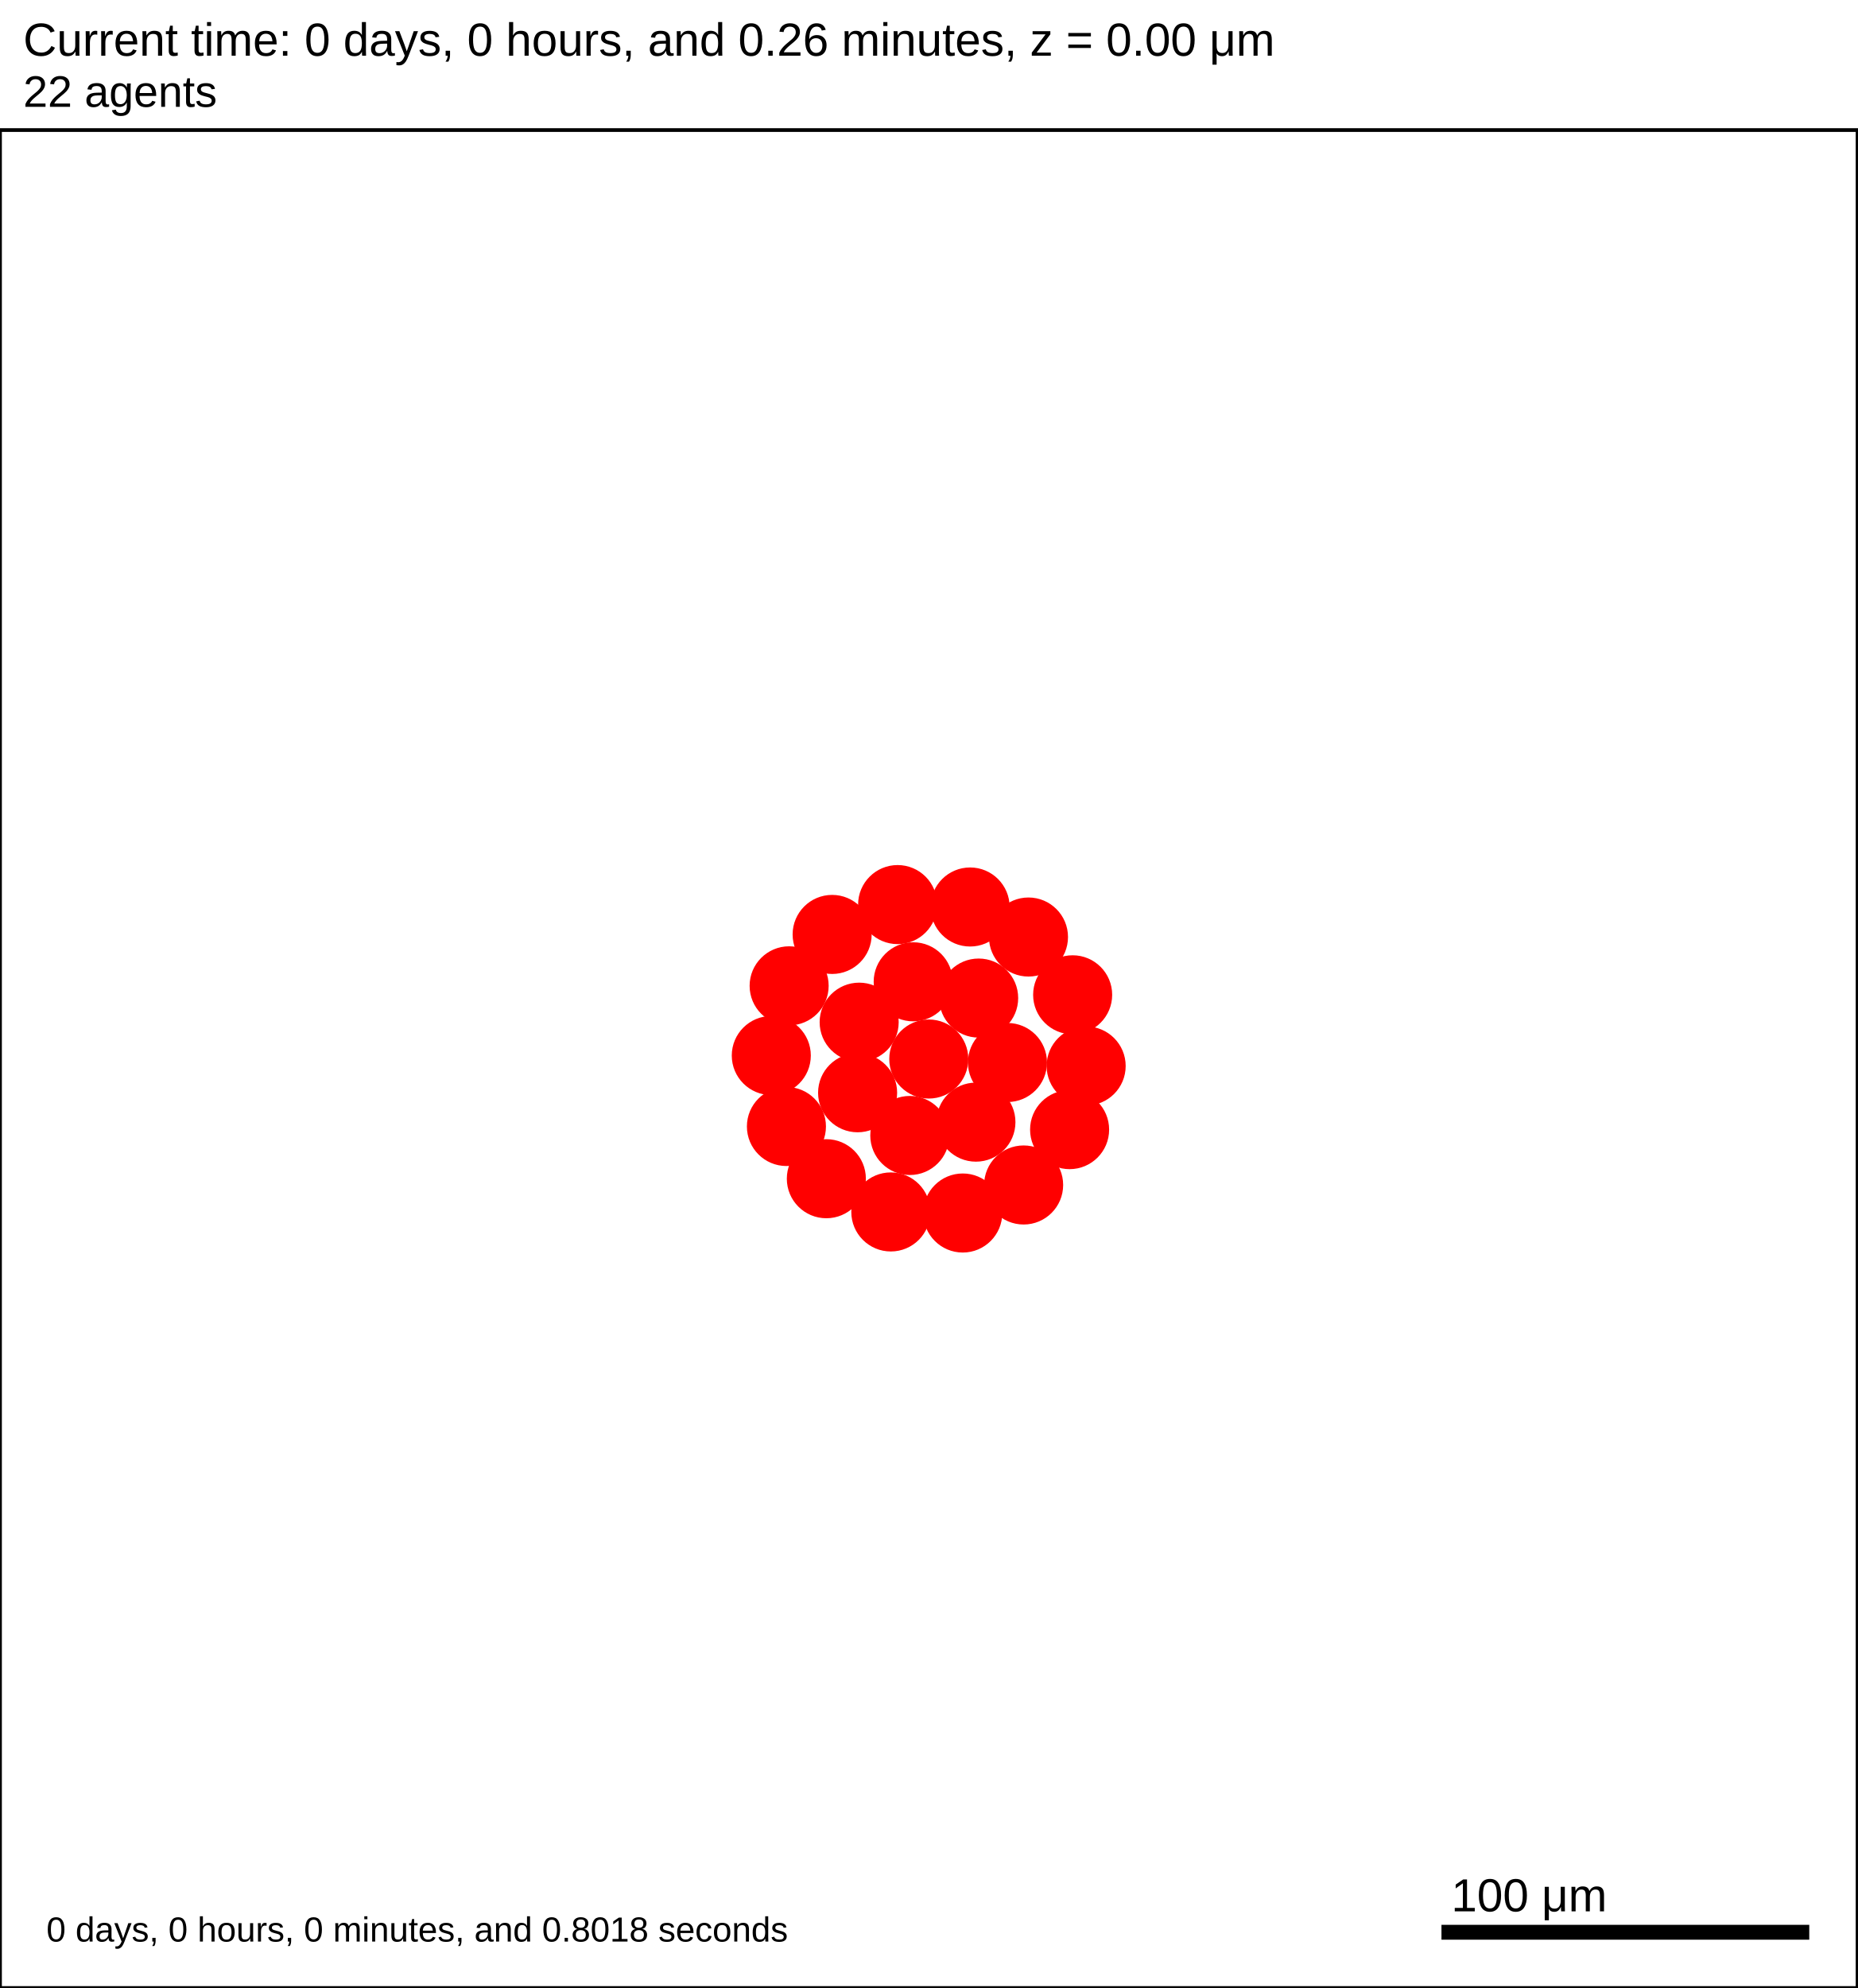
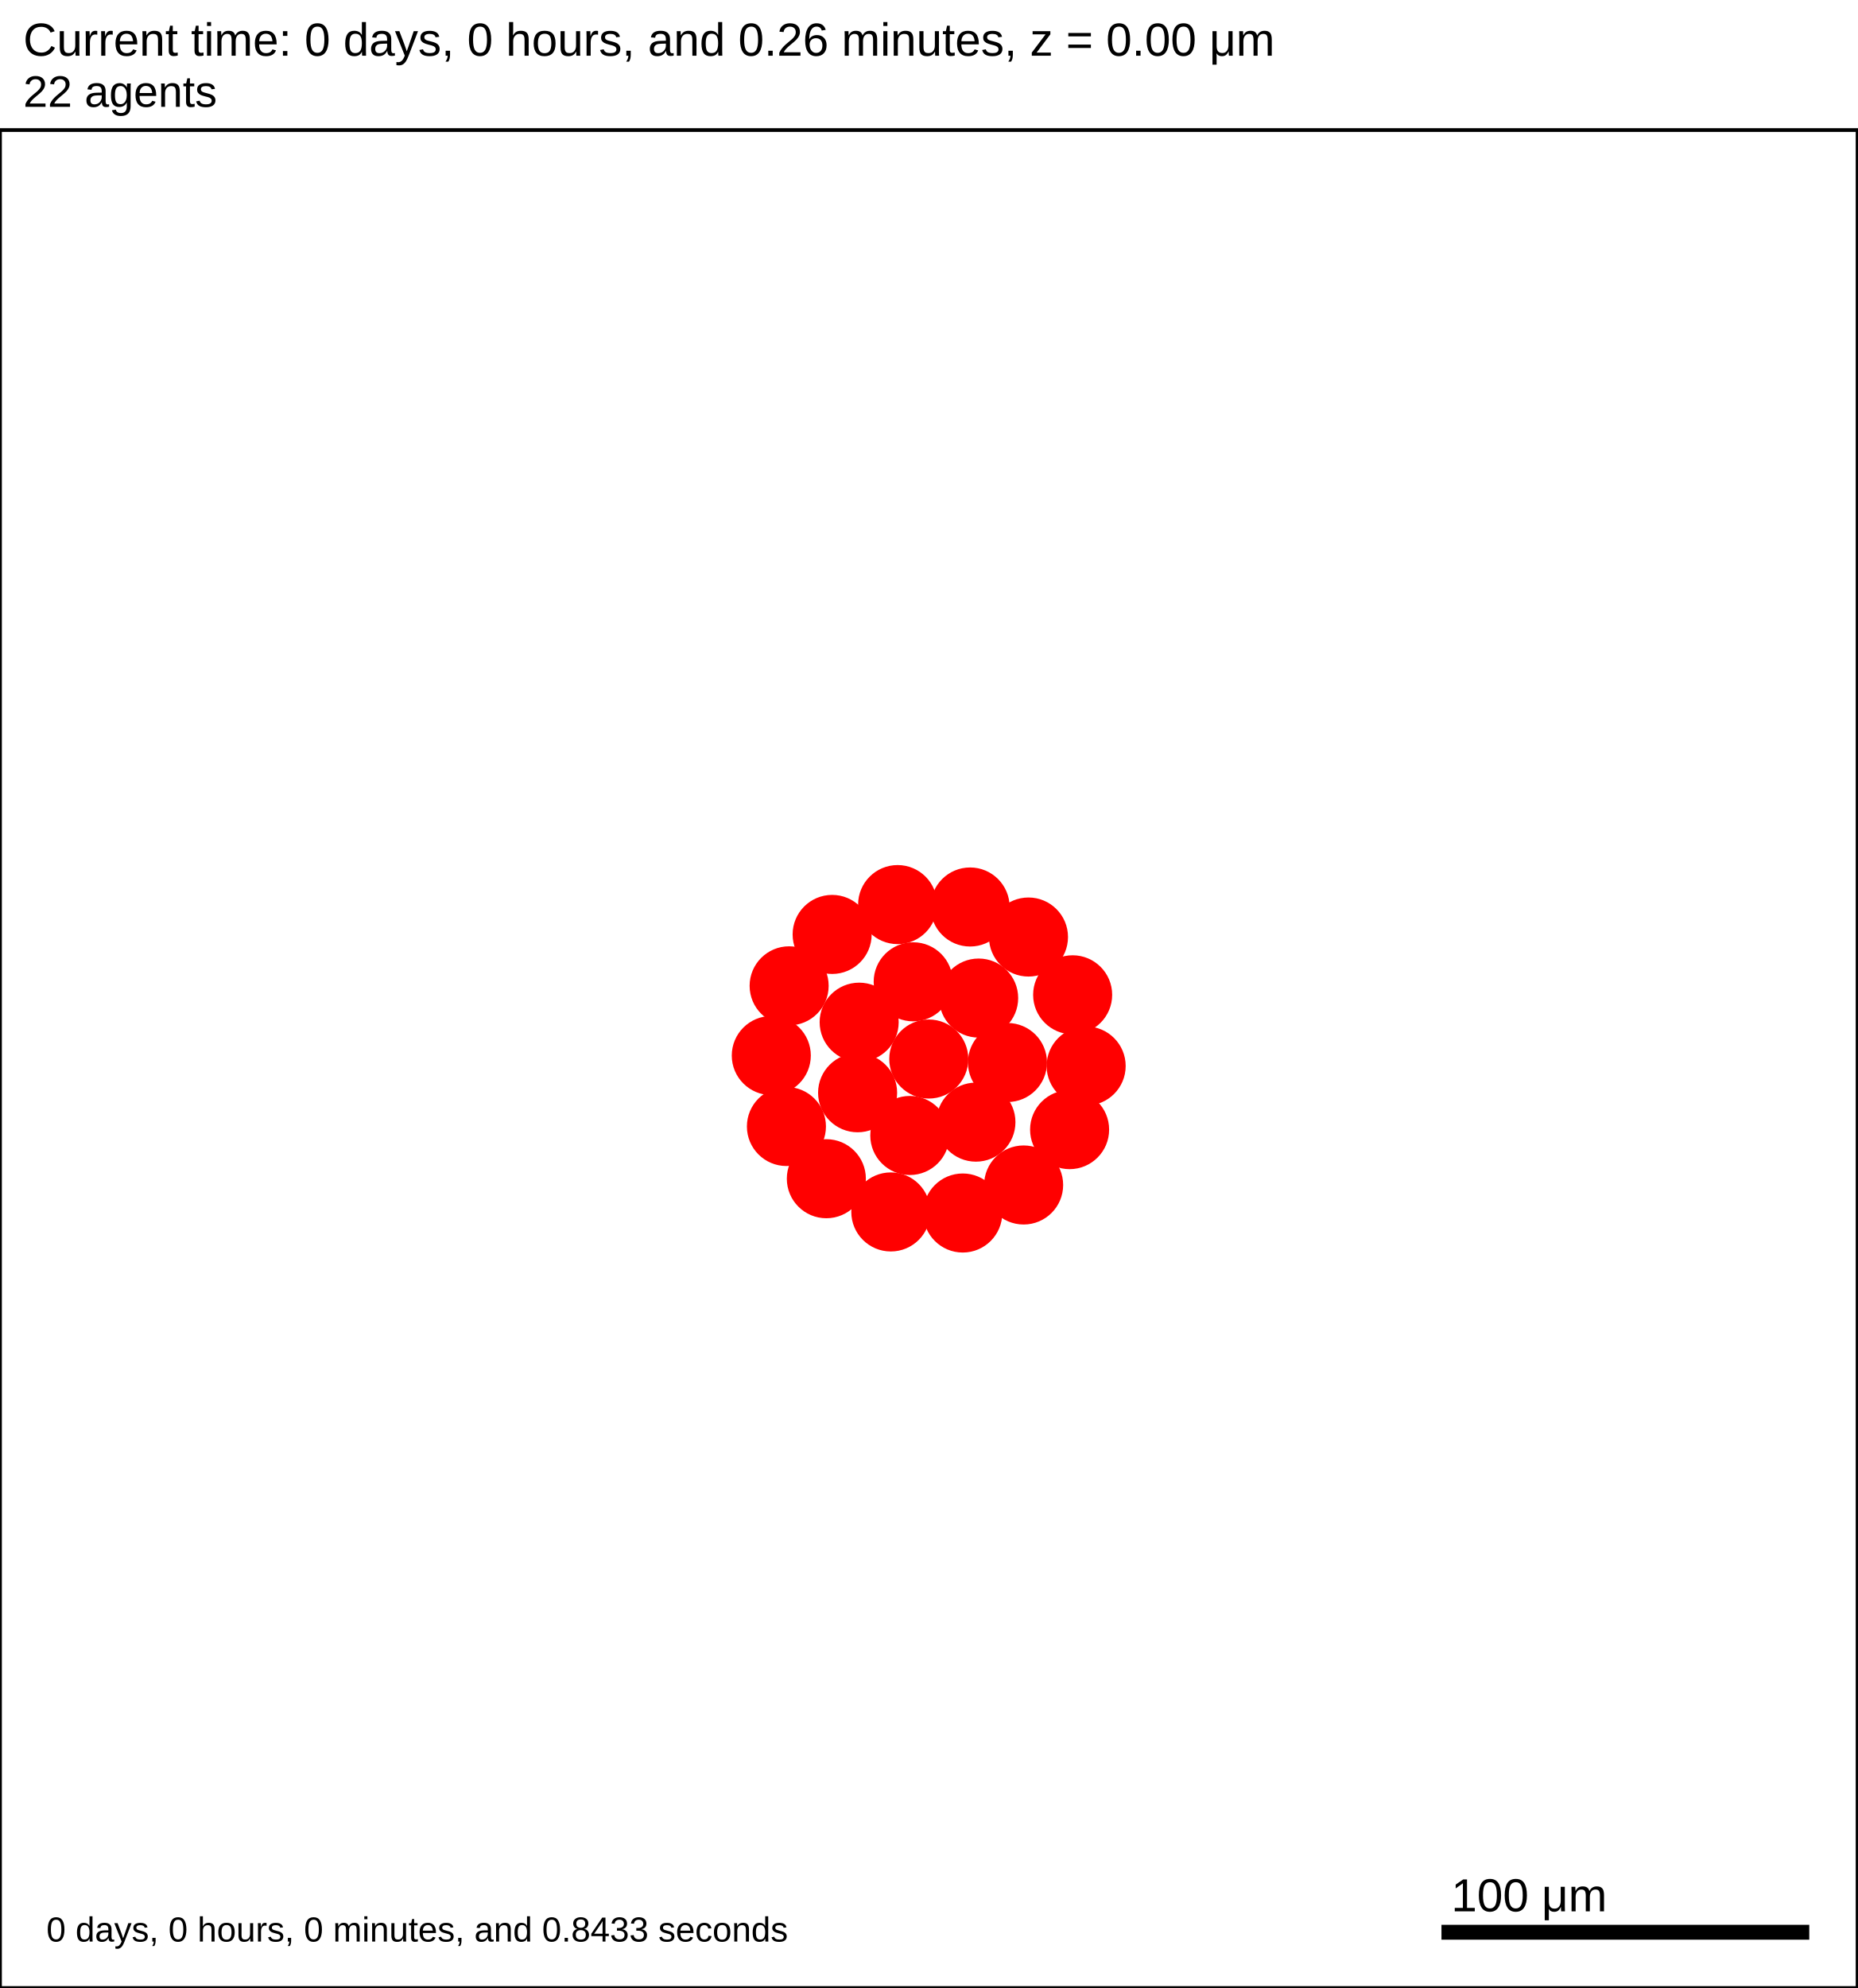
<svg xmlns="http://www.w3.org/2000/svg" version="1.1" width="500" height="535" id="svg2">
  <rect x="0" y="0" width="500" height="535" stroke-width="1" stroke="white" fill="white" />
  <text x="6.25" y="15" font-family="Arial" font-size="12.5" fill="black">
   Current time: 0 days, 0 hours, and 0.26 minutes, z = 0.00 μm
  </text>
  <text x="6.25" y="28.75" font-family="Arial" font-size="11.875" fill="black">
   22 agents
  </text>
  <g id="tissue" transform="translate(0,535) scale(1,-1)">
    <g id="ECM">
  </g>
    <g id="cells">
      <g id="cell0">
        <circle cx="250" cy="250" r="10.389" stroke-width="0.5" stroke="red" fill="red" />
        <circle cx="250" cy="250" r="6.239" stroke-width="0.5" stroke="red" fill="red" />
      </g>
      <g id="cell1">
        <circle cx="230.842" cy="240.923" r="10.389" stroke-width="0.5" stroke="red" fill="red" />
        <circle cx="230.842" cy="240.923" r="6.239" stroke-width="0.5" stroke="red" fill="red" />
      </g>
      <g id="cell2">
        <circle cx="263.426" cy="266.406" r="10.389" stroke-width="0.5" stroke="red" fill="red" />
        <circle cx="263.426" cy="266.406" r="6.239" stroke-width="0.5" stroke="red" fill="red" />
      </g>
      <g id="cell3">
        <circle cx="244.892" cy="229.425" r="10.389" stroke-width="0.5" stroke="red" fill="red" />
        <circle cx="244.892" cy="229.425" r="6.239" stroke-width="0.5" stroke="red" fill="red" />
      </g>
      <g id="cell4">
        <circle cx="245.806" cy="270.781" r="10.389" stroke-width="0.5" stroke="red" fill="red" />
        <circle cx="245.806" cy="270.781" r="6.239" stroke-width="0.5" stroke="red" fill="red" />
      </g>
      <g id="cell5">
        <circle cx="262.688" cy="233.016" r="10.389" stroke-width="0.5" stroke="red" fill="red" />
        <circle cx="262.688" cy="233.016" r="6.239" stroke-width="0.5" stroke="red" fill="red" />
      </g>
      <g id="cell6">
        <circle cx="231.262" cy="259.916" r="10.389" stroke-width="0.5" stroke="red" fill="red" />
        <circle cx="231.262" cy="259.916" r="6.239" stroke-width="0.5" stroke="red" fill="red" />
      </g>
      <g id="cell7">
        <circle cx="271.179" cy="249.063" r="10.389" stroke-width="0.5" stroke="red" fill="red" />
        <circle cx="271.179" cy="249.063" r="6.239" stroke-width="0.5" stroke="red" fill="red" />
      </g>
      <g id="cell8">
        <circle cx="259.148" cy="208.561" r="10.389" stroke-width="0.5" stroke="red" fill="red" />
        <circle cx="259.148" cy="208.561" r="6.239" stroke-width="0.5" stroke="red" fill="red" />
      </g>
      <g id="cell9">
        <circle cx="211.683" cy="231.845" r="10.389" stroke-width="0.5" stroke="red" fill="red" />
        <circle cx="211.683" cy="231.845" r="6.239" stroke-width="0.5" stroke="red" fill="red" />
      </g>
      <g id="cell10">
        <circle cx="223.989" cy="283.53" r="10.389" stroke-width="0.5" stroke="red" fill="red" />
        <circle cx="223.989" cy="283.53" r="6.239" stroke-width="0.5" stroke="red" fill="red" />
      </g>
      <g id="cell11">
        <circle cx="276.837" cy="282.833" r="10.389" stroke-width="0.5" stroke="red" fill="red" />
        <circle cx="276.837" cy="282.833" r="6.239" stroke-width="0.5" stroke="red" fill="red" />
      </g>
      <g id="cell12">
        <circle cx="287.906" cy="231.002" r="10.389" stroke-width="0.5" stroke="red" fill="red" />
        <circle cx="287.906" cy="231.002" r="6.239" stroke-width="0.5" stroke="red" fill="red" />
      </g>
      <g id="cell13">
        <circle cx="239.783" cy="208.849" r="10.389" stroke-width="0.5" stroke="red" fill="red" />
        <circle cx="239.783" cy="208.849" r="6.239" stroke-width="0.5" stroke="red" fill="red" />
      </g>
      <g id="cell14">
        <circle cx="207.61" cy="250.938" r="10.389" stroke-width="0.5" stroke="red" fill="red" />
        <circle cx="207.61" cy="250.938" r="6.239" stroke-width="0.5" stroke="red" fill="red" />
      </g>
      <g id="cell15">
        <circle cx="241.613" cy="291.562" r="10.389" stroke-width="0.5" stroke="red" fill="red" />
        <circle cx="241.613" cy="291.562" r="6.239" stroke-width="0.5" stroke="red" fill="red" />
      </g>
      <g id="cell16">
        <circle cx="288.725" cy="267.282" r="10.389" stroke-width="0.5" stroke="red" fill="red" />
        <circle cx="288.725" cy="267.282" r="6.239" stroke-width="0.5" stroke="red" fill="red" />
      </g>
      <g id="cell17">
        <circle cx="275.531" cy="216.104" r="10.389" stroke-width="0.5" stroke="red" fill="red" />
        <circle cx="275.531" cy="216.104" r="6.239" stroke-width="0.5" stroke="red" fill="red" />
      </g>
      <g id="cell18">
        <circle cx="222.428" cy="217.789" r="10.389" stroke-width="0.5" stroke="red" fill="red" />
        <circle cx="222.428" cy="217.789" r="6.239" stroke-width="0.5" stroke="red" fill="red" />
      </g>
      <g id="cell19">
        <circle cx="212.413" cy="269.699" r="10.389" stroke-width="0.5" stroke="red" fill="red" />
        <circle cx="212.413" cy="269.699" r="6.239" stroke-width="0.5" stroke="red" fill="red" />
      </g>
      <g id="cell20">
        <circle cx="261.124" cy="290.915" r="10.389" stroke-width="0.5" stroke="red" fill="red" />
        <circle cx="261.124" cy="290.915" r="6.239" stroke-width="0.5" stroke="red" fill="red" />
      </g>
      <g id="cell21">
        <circle cx="292.359" cy="248.125" r="10.389" stroke-width="0.5" stroke="red" fill="red" />
        <circle cx="292.359" cy="248.125" r="6.239" stroke-width="0.5" stroke="red" fill="red" />
      </g>
    </g>
  </g>
  <rect x="387.5" y="517.5" width="100" height="5" stroke-width="1" stroke="rgb(255,255,255)" fill="rgb(0,0,0)" />
  <text x="390.625" y="514.375" font-family="Arial" font-size="12.5" fill="black">
   100 μm
  </text>
  <text x="12.5" y="522.5" font-family="Arial" font-size="9.375" fill="black">
-    0 days, 0 hours, 0 minutes, and 0.8018 seconds
+    0 days, 0 hours, 0 minutes, and 0.8433 seconds
  </text>
  <rect x="0" y="35" width="500" height="500" stroke-width="1" stroke="rgb(0,0,0)" fill="none" />
</svg>
